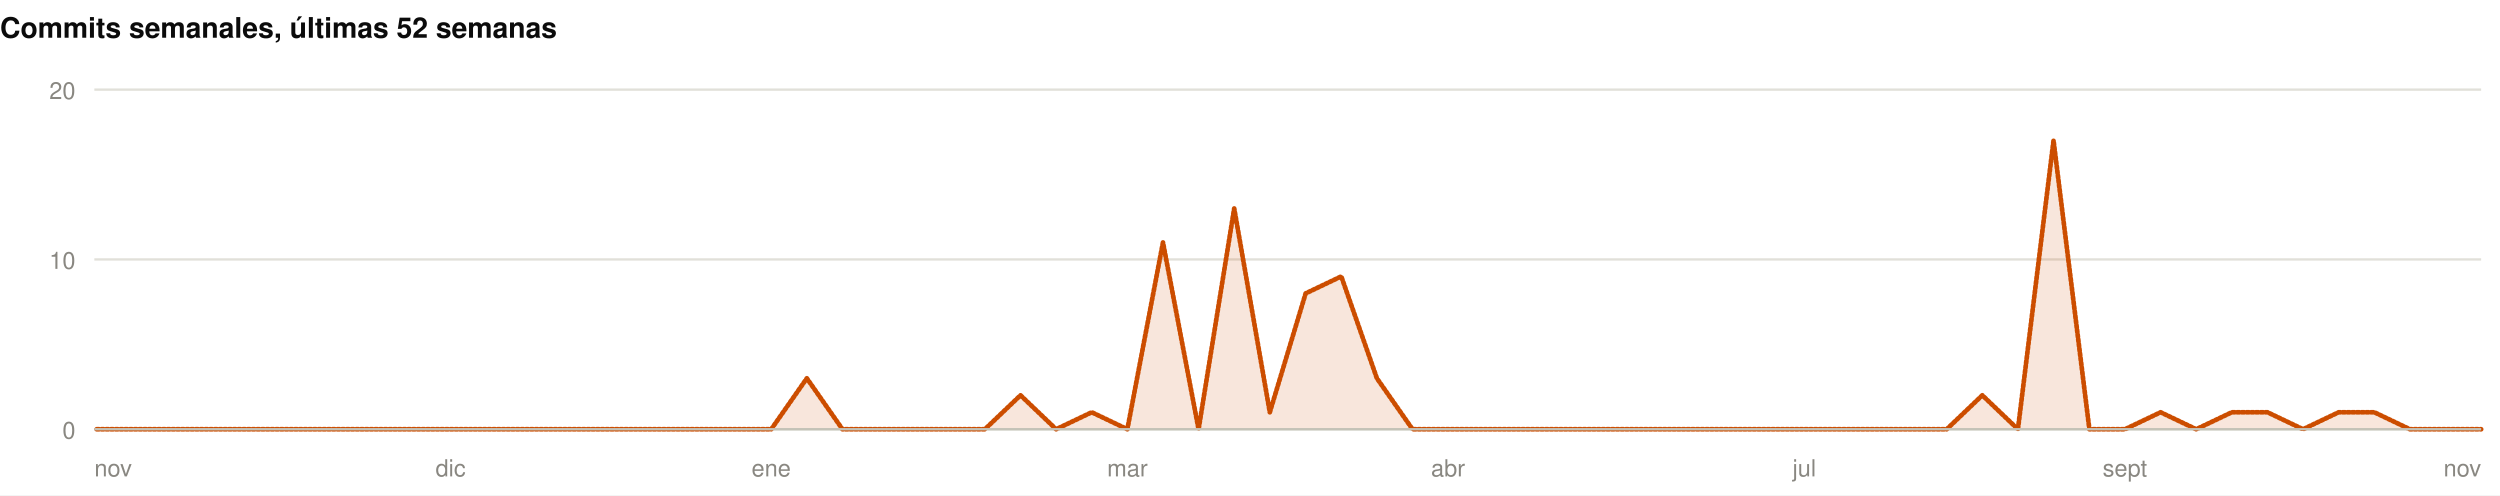
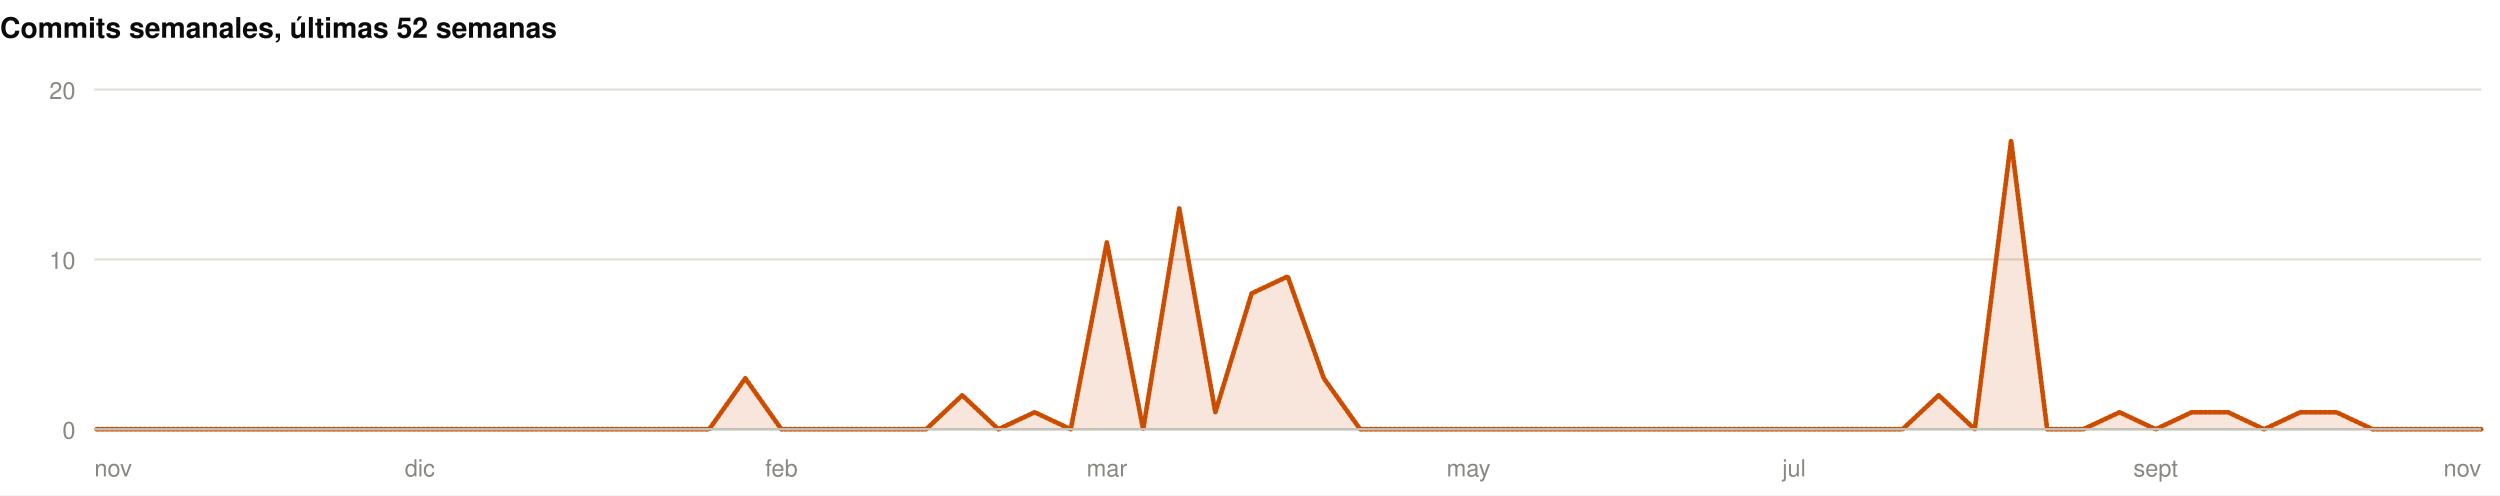
<svg xmlns="http://www.w3.org/2000/svg" width="1060" height="210" viewBox="0 0 1060 210" role="img">
  <rect width="1060" height="210" fill="#ffffff" />
  <style>
@keyframes grow{from{transform:scaleX(0)}}
@keyframes rise{from{opacity:0;transform:translateY(9px)}}
@keyframes fade{from{opacity:0}}
@keyframes draw{to{stroke-dashoffset:0}}
.bar{transform-box:fill-box;transform-origin:left center;animation:grow .9s cubic-bezier(.22,1,.36,1) var(--d,0s) both}
.rise{animation:rise .7s cubic-bezier(.22,1,.36,1) var(--d,0s) both}
.fade{animation:fade .8s ease-out var(--d,0s) both}
.draw{animation:draw 1.7s ease-out .1s both}
@media (prefers-reduced-motion:reduce){
.bar,.rise,.fade,.draw{animation:none;transform:none;opacity:1;stroke-dashoffset:0}
}
</style>
  <g>
    <text x="0" y="16" font-family="-apple-system,BlinkMacSystemFont,'Segoe UI',Helvetica,Arial,sans-serif" font-size="12" font-weight="700" fill="#0b0b0b" text-anchor="start">Commits semanales, últimas 52 semanas</text>
    <line x1="40" y1="182" x2="1052" y2="182" stroke="#e1e0d9" stroke-width="1" />
    <text x="32" y="186" font-family="-apple-system,BlinkMacSystemFont,'Segoe UI',Helvetica,Arial,sans-serif" font-size="10" font-weight="400" fill="#898781" text-anchor="end">0</text>
    <line x1="40" y1="110" x2="1052" y2="110" stroke="#e1e0d9" stroke-width="1" />
    <text x="32" y="114" font-family="-apple-system,BlinkMacSystemFont,'Segoe UI',Helvetica,Arial,sans-serif" font-size="10" font-weight="400" fill="#898781" text-anchor="end">10</text>
    <line x1="40" y1="38" x2="1052" y2="38" stroke="#e1e0d9" stroke-width="1" />
    <text x="32" y="42" font-family="-apple-system,BlinkMacSystemFont,'Segoe UI',Helvetica,Arial,sans-serif" font-size="10" font-weight="400" fill="#898781" text-anchor="end">20</text>
-     <path class="fade" style="--d:.5s" d="M40.0,182.0L55.1,182.0L70.2,182.0L85.3,182.0L100.4,182.0L115.5,182.0L130.6,182.0L145.7,182.0L160.8,182.0L175.9,182.0L191.0,182.0L206.1,182.0L221.3,182.0L236.4,182.0L251.5,182.0L266.6,182.0L281.7,182.0L296.8,182.0L311.9,182.0L327.0,182.0L342.1,160.4L357.2,182.0L372.3,182.0L387.4,182.0L402.5,182.0L417.6,182.0L432.7,167.6L447.8,182.0L462.9,174.8L478.0,182.0L493.1,102.8L508.2,182.0L523.3,88.4L538.4,174.8L553.6,124.4L568.7,117.2L583.8,160.4L598.9,182.0L614.0,182.0L629.1,182.0L644.2,182.0L659.3,182.0L674.4,182.0L689.5,182.0L704.6,182.0L719.7,182.0L734.8,182.0L749.9,182.0L765.0,182.0L780.1,182.0L795.2,182.0L810.3,182.0L825.4,182.0L840.5,167.6L855.6,182.0L870.7,59.6L885.9,182.0L901.0,182.0L916.1,174.8L931.2,182.0L946.3,174.8L961.4,174.8L976.5,182.0L991.6,174.8L1006.7,174.8L1021.8,182.0L1036.9,182.0L1052.0,182.0L1052.0,182L40.0,182Z" fill="rgba(204,77,0,0.14)" />
-     <path class="draw" pathLength="1" stroke-dasharray="1" stroke-dashoffset="1" d="M40.0,182.0L55.1,182.0L70.2,182.0L85.3,182.0L100.4,182.0L115.5,182.0L130.6,182.0L145.7,182.0L160.8,182.0L175.9,182.0L191.0,182.0L206.1,182.0L221.3,182.0L236.4,182.0L251.5,182.0L266.6,182.0L281.7,182.0L296.8,182.0L311.9,182.0L327.0,182.0L342.1,160.4L357.2,182.0L372.3,182.0L387.4,182.0L402.5,182.0L417.6,182.0L432.7,167.6L447.8,182.0L462.9,174.8L478.0,182.0L493.1,102.8L508.2,182.0L523.3,88.4L538.4,174.8L553.6,124.4L568.7,117.2L583.8,160.4L598.9,182.0L614.0,182.0L629.1,182.0L644.2,182.0L659.3,182.0L674.4,182.0L689.5,182.0L704.6,182.0L719.7,182.0L734.8,182.0L749.9,182.0L765.0,182.0L780.1,182.0L795.2,182.0L810.3,182.0L825.4,182.0L840.5,167.6L855.6,182.0L870.7,59.6L885.9,182.0L901.0,182.0L916.1,174.8L931.2,182.0L946.3,174.8L961.4,174.8L976.5,182.0L991.6,174.8L1006.7,174.8L1021.8,182.0L1036.9,182.0L1052.0,182.0" fill="none" stroke="#CC4D00" stroke-width="2" stroke-linejoin="round" stroke-linecap="round" />
+     <path class="fade" style="--d:.5s" d="M40.0,182.0L55.3,182.0L70.7,182.0L86.0,182.0L101.3,182.0L116.7,182.0L132.0,182.0L147.3,182.0L162.7,182.0L178.0,182.0L193.3,182.0L208.7,182.0L224.0,182.0L239.3,182.0L254.7,182.0L270.0,182.0L285.3,182.0L300.7,182.0L316.0,160.4L331.3,182.0L346.7,182.0L362.0,182.0L377.3,182.0L392.7,182.0L408.0,167.6L423.3,182.0L438.7,174.8L454.0,182.0L469.3,102.8L484.7,182.0L500.0,88.4L515.3,174.8L530.7,124.4L546.0,117.2L561.3,160.4L576.7,182.0L592.0,182.0L607.3,182.0L622.7,182.0L638.0,182.0L653.3,182.0L668.7,182.0L684.0,182.0L699.3,182.0L714.7,182.0L730.0,182.0L745.3,182.0L760.7,182.0L776.0,182.0L791.3,182.0L806.7,182.0L822.0,167.6L837.3,182.0L852.7,59.6L868.0,182.0L883.3,182.0L898.7,174.8L914.0,182.0L929.3,174.8L944.7,174.8L960.0,182.0L975.3,174.8L990.7,174.8L1006.0,182.0L1021.3,182.0L1036.7,182.0L1052.0,182.0L1052.0,182L40.0,182Z" fill="rgba(204,77,0,0.14)" />
+     <path class="draw" pathLength="1" stroke-dasharray="1" stroke-dashoffset="1" d="M40.0,182.0L55.3,182.0L70.7,182.0L86.0,182.0L101.3,182.0L116.7,182.0L132.0,182.0L147.3,182.0L162.7,182.0L178.0,182.0L193.3,182.0L208.7,182.0L224.0,182.0L239.3,182.0L254.7,182.0L270.0,182.0L285.3,182.0L300.7,182.0L316.0,160.4L331.3,182.0L346.7,182.0L362.0,182.0L377.3,182.0L392.7,182.0L408.0,167.6L423.3,182.0L438.7,174.8L454.0,182.0L469.3,102.8L484.7,182.0L500.0,88.4L515.3,174.8L530.7,124.4L546.0,117.2L561.3,160.4L576.7,182.0L592.0,182.0L607.3,182.0L622.7,182.0L638.0,182.0L653.3,182.0L668.7,182.0L684.0,182.0L699.3,182.0L714.7,182.0L730.0,182.0L745.3,182.0L760.7,182.0L776.0,182.0L791.3,182.0L806.7,182.0L822.0,167.6L837.3,182.0L852.7,59.6L868.0,182.0L883.3,182.0L898.7,174.8L914.0,182.0L929.3,174.8L944.7,174.8L960.0,182.0L975.3,174.8L990.7,174.8L1006.0,182.0L1021.3,182.0L1036.7,182.0L1052.0,182.0" fill="none" stroke="#CC4D00" stroke-width="2" stroke-linejoin="round" stroke-linecap="round" />
    <line x1="40" y1="182" x2="1052" y2="182" stroke="#c3c2b7" stroke-width="1" />
    <text x="40" y="202" font-family="-apple-system,BlinkMacSystemFont,'Segoe UI',Helvetica,Arial,sans-serif" font-size="10" font-weight="400" fill="#898781" text-anchor="start">nov</text>
-     <text x="191.045" y="202" font-family="-apple-system,BlinkMacSystemFont,'Segoe UI',Helvetica,Arial,sans-serif" font-size="10" font-weight="400" fill="#898781" text-anchor="middle">dic</text>
-     <text x="326.985" y="202" font-family="-apple-system,BlinkMacSystemFont,'Segoe UI',Helvetica,Arial,sans-serif" font-size="10" font-weight="400" fill="#898781" text-anchor="middle">ene</text>
-     <text x="478.03" y="202" font-family="-apple-system,BlinkMacSystemFont,'Segoe UI',Helvetica,Arial,sans-serif" font-size="10" font-weight="400" fill="#898781" text-anchor="middle">mar</text>
-     <text x="613.97" y="202" font-family="-apple-system,BlinkMacSystemFont,'Segoe UI',Helvetica,Arial,sans-serif" font-size="10" font-weight="400" fill="#898781" text-anchor="middle">abr</text>
-     <text x="765.015" y="202" font-family="-apple-system,BlinkMacSystemFont,'Segoe UI',Helvetica,Arial,sans-serif" font-size="10" font-weight="400" fill="#898781" text-anchor="middle">jul</text>
-     <text x="900.955" y="202" font-family="-apple-system,BlinkMacSystemFont,'Segoe UI',Helvetica,Arial,sans-serif" font-size="10" font-weight="400" fill="#898781" text-anchor="middle">sept</text>
+     <text x="178" y="202" font-family="-apple-system,BlinkMacSystemFont,'Segoe UI',Helvetica,Arial,sans-serif" font-size="10" font-weight="400" fill="#898781" text-anchor="middle">dic</text>
+     <text x="331.333" y="202" font-family="-apple-system,BlinkMacSystemFont,'Segoe UI',Helvetica,Arial,sans-serif" font-size="10" font-weight="400" fill="#898781" text-anchor="middle">feb</text>
+     <text x="469.333" y="202" font-family="-apple-system,BlinkMacSystemFont,'Segoe UI',Helvetica,Arial,sans-serif" font-size="10" font-weight="400" fill="#898781" text-anchor="middle">mar</text>
+     <text x="622.667" y="202" font-family="-apple-system,BlinkMacSystemFont,'Segoe UI',Helvetica,Arial,sans-serif" font-size="10" font-weight="400" fill="#898781" text-anchor="middle">may</text>
+     <text x="760.667" y="202" font-family="-apple-system,BlinkMacSystemFont,'Segoe UI',Helvetica,Arial,sans-serif" font-size="10" font-weight="400" fill="#898781" text-anchor="middle">jul</text>
+     <text x="914" y="202" font-family="-apple-system,BlinkMacSystemFont,'Segoe UI',Helvetica,Arial,sans-serif" font-size="10" font-weight="400" fill="#898781" text-anchor="middle">sept</text>
    <text x="1052" y="202" font-family="-apple-system,BlinkMacSystemFont,'Segoe UI',Helvetica,Arial,sans-serif" font-size="10" font-weight="400" fill="#898781" text-anchor="end">nov</text>
  </g>
</svg>
